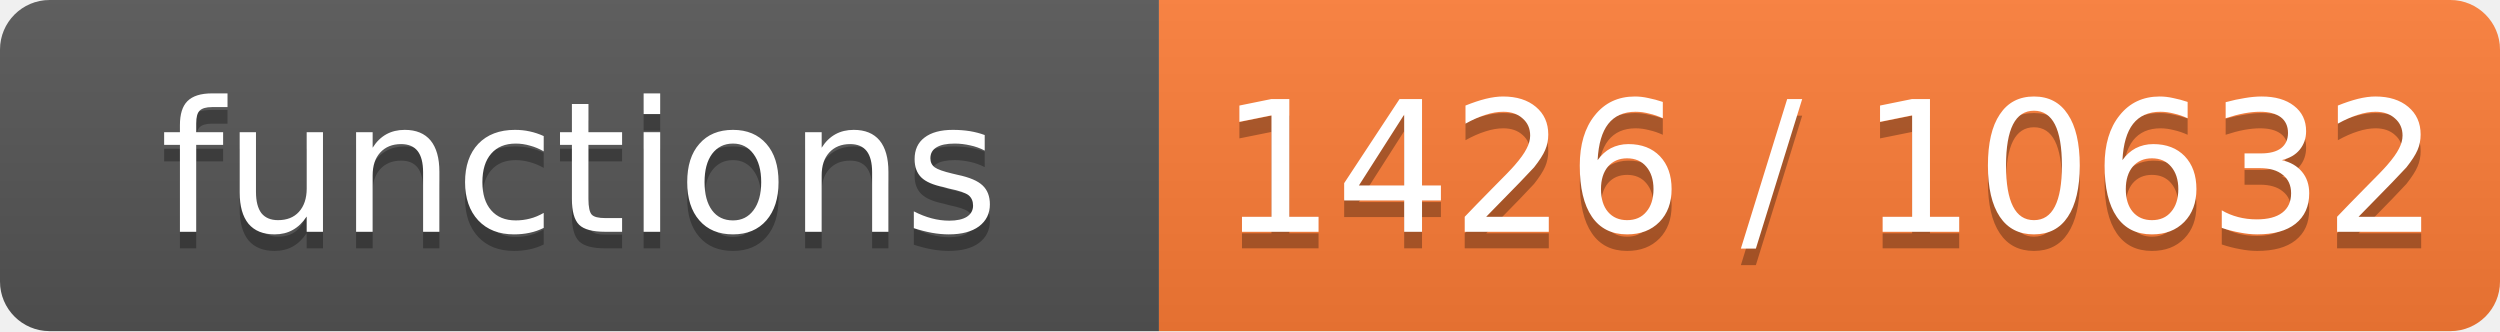
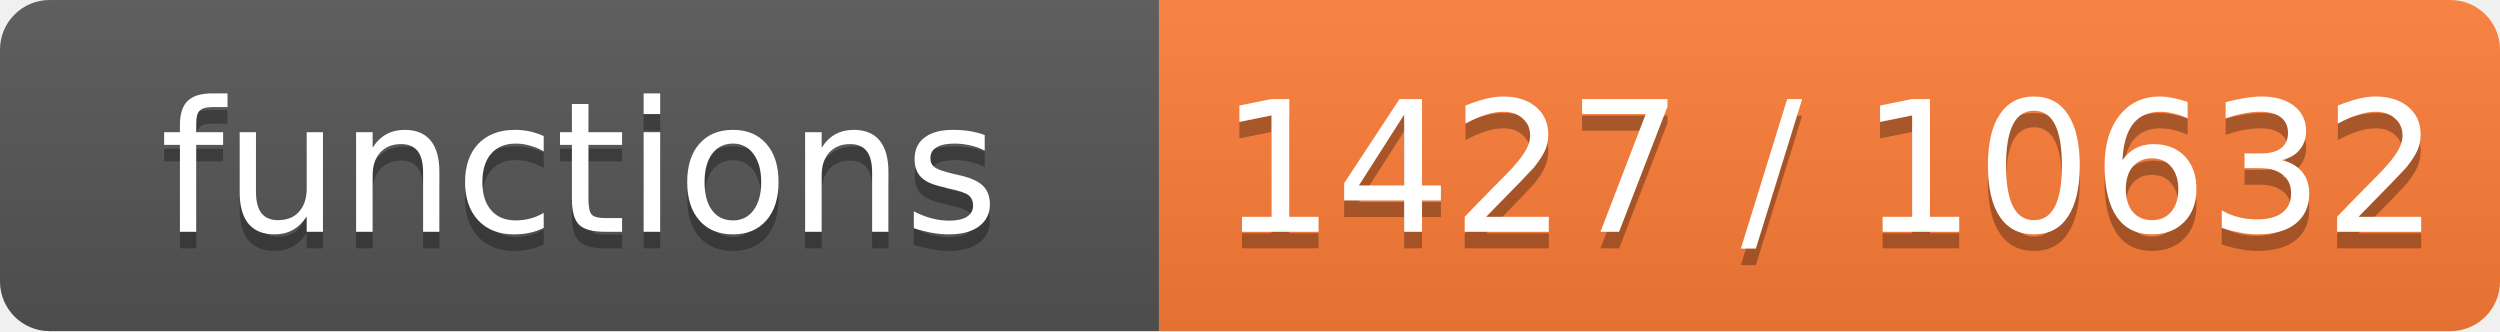
- <svg xmlns="http://www.w3.org/2000/svg" width="151" height="20" role="img" aria-label="functions: 1426 / 10632">
+ <svg xmlns="http://www.w3.org/2000/svg" width="151" height="20" role="img" aria-label="functions: 1427 / 10632">
  <linearGradient id="s" x2="0" y2="100%">
    <stop offset="0" stop-color="#bbb" stop-opacity=".1" />
    <stop offset="1" stop-opacity=".1" />
  </linearGradient>
  <clipPath id="r">
    <rect width="151" height="20" rx="3" fill="#fff" />
  </clipPath>
  <g clip-path="url(#r)">
    <rect width="70" height="20" fill="#555" />
    <rect x="70" width="81" height="20" fill="#fe7d37" />
    <rect width="151" height="20" fill="url(#s)" />
  </g>
  <g fill="#fff" text-anchor="middle" font-family="Verdana,Geneva,DejaVu Sans,sans-serif" font-size="11">
    <text x="35.0" y="15" fill="#010101" fill-opacity=".3">functions</text>
    <text x="35.0" y="14">functions</text>
-     <text x="110.5" y="15" fill="#010101" fill-opacity=".3">1426 / 10632</text>
-     <text x="110.5" y="14">1426 / 10632</text>
+     <text x="110.5" y="15" fill="#010101" fill-opacity=".3">1427 / 10632</text>
+     <text x="110.5" y="14">1427 / 10632</text>
  </g>
</svg>
